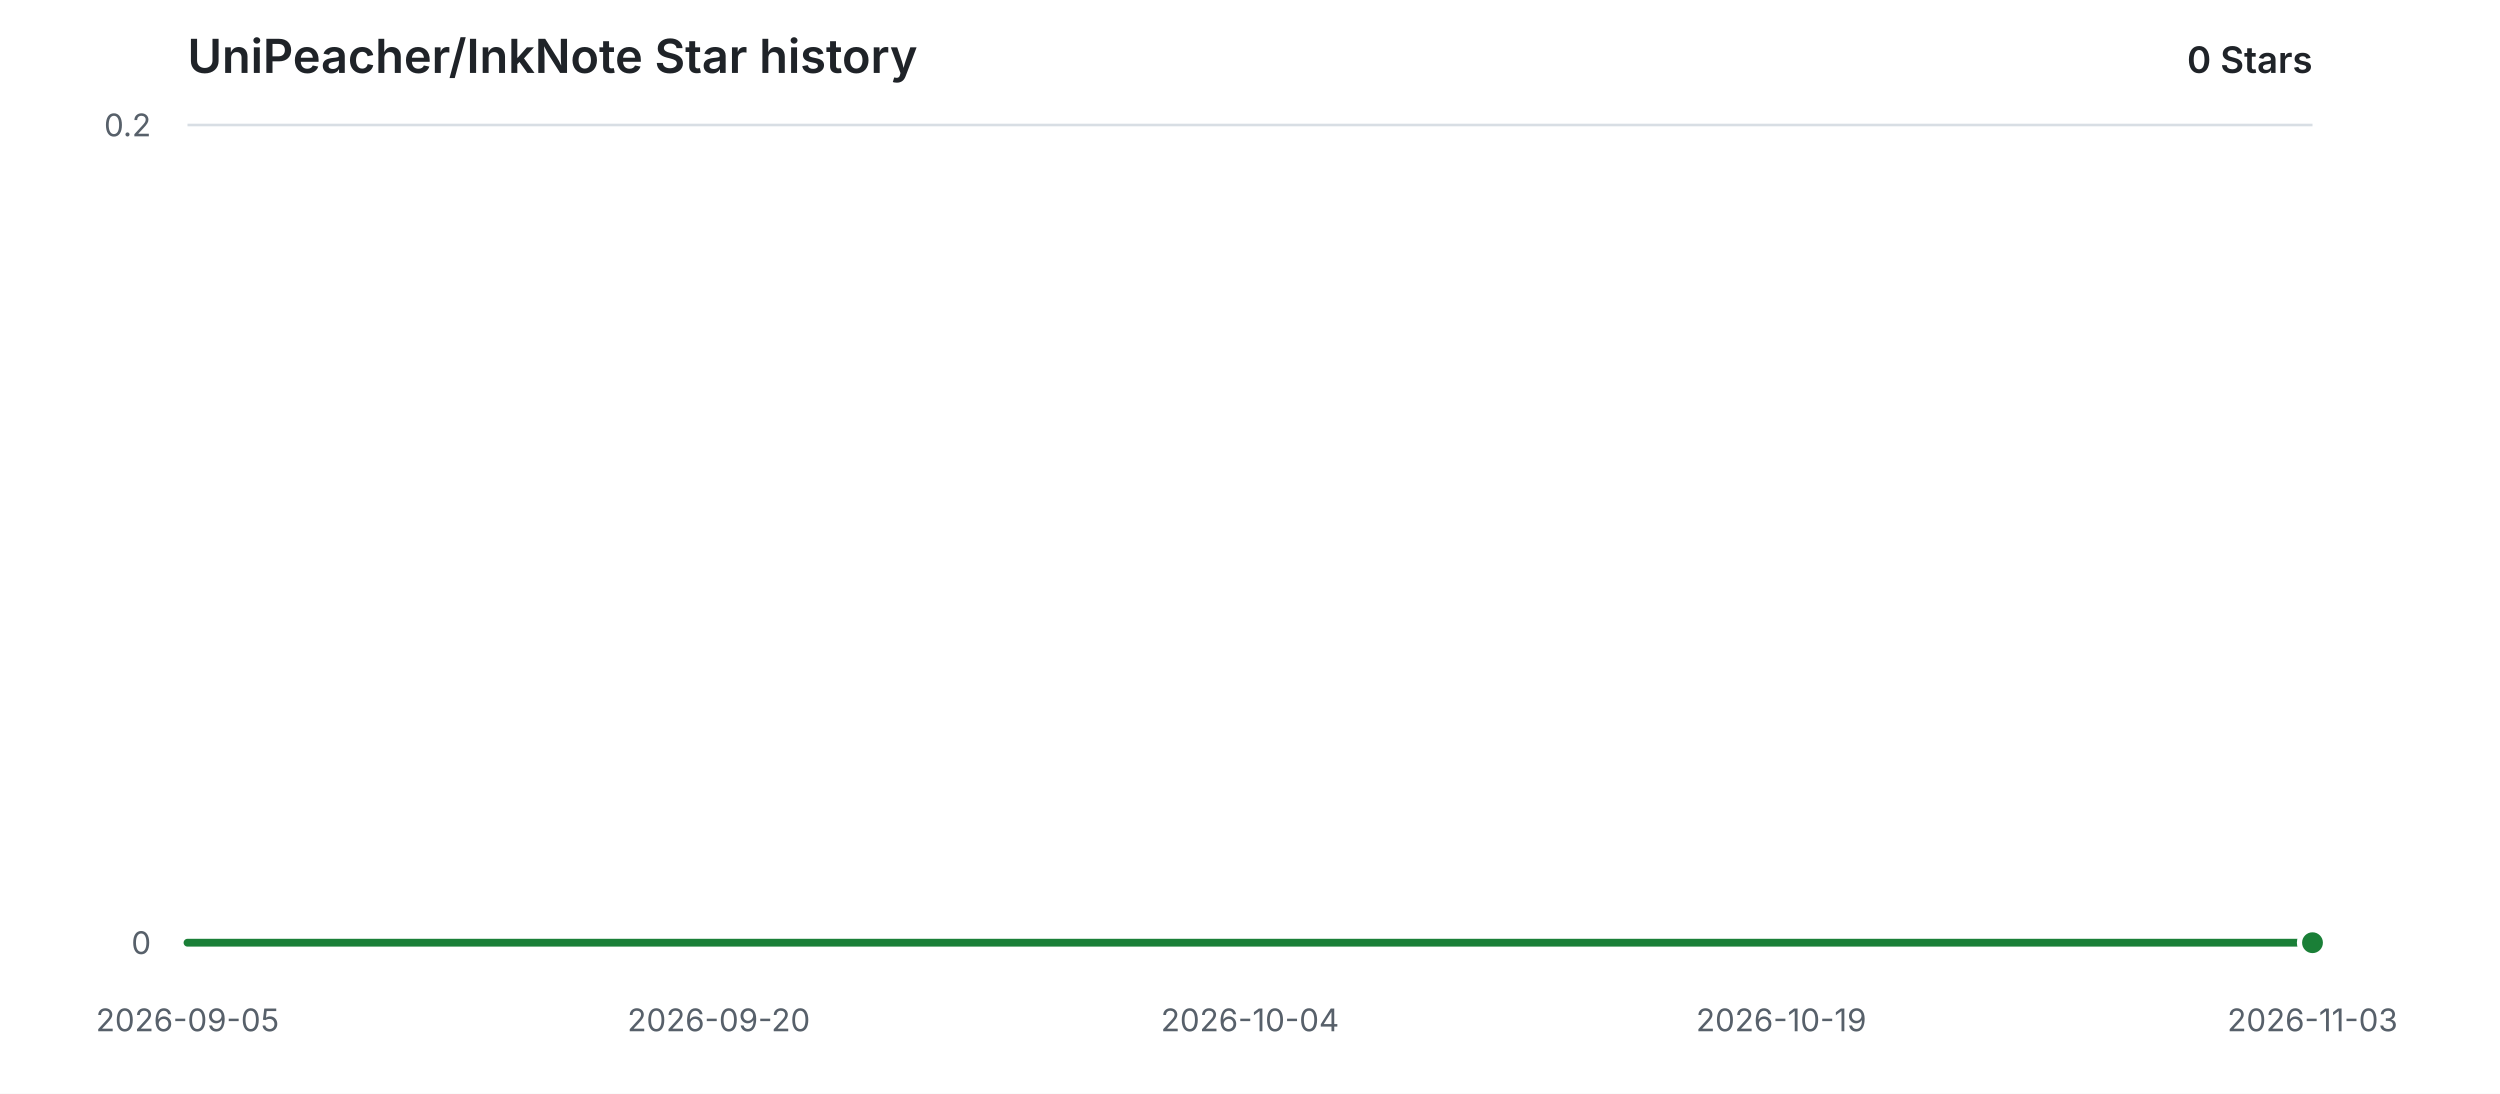
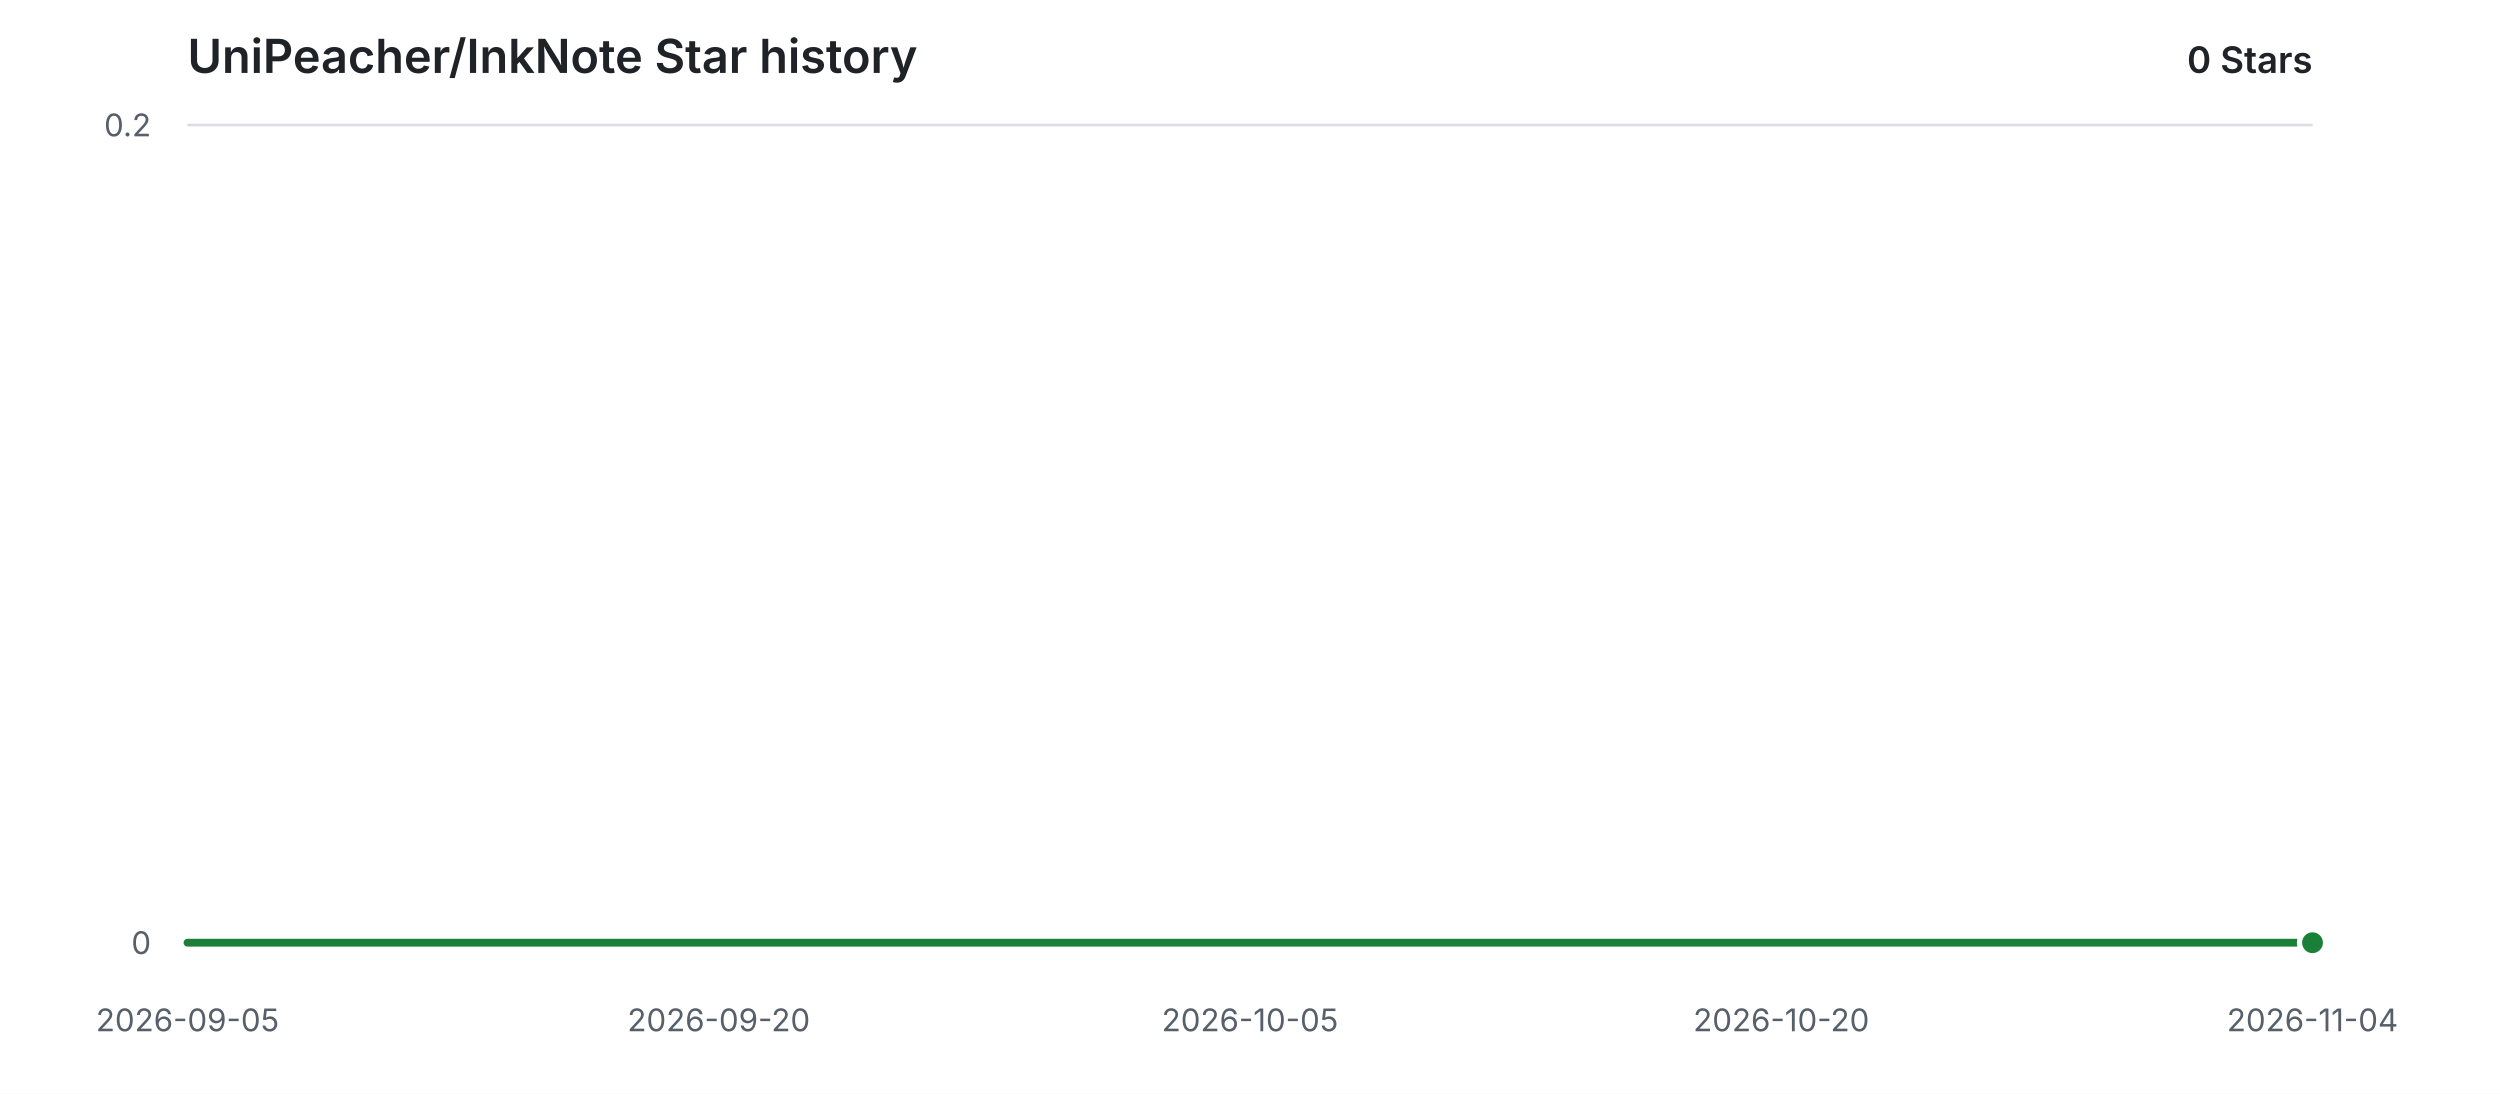
<svg xmlns="http://www.w3.org/2000/svg" width="960" height="420" viewBox="0 0 960 420" role="img" aria-labelledby="title description">
  <style>
    .background { fill: #ffffff; }
    .grid { stroke: #d8dee4; stroke-width: 1; }
    .label { fill: #57606a; font: 12px -apple-system, BlinkMacSystemFont, "Segoe UI", sans-serif; }
    .heading { fill: #1f2328; font: 600 18px -apple-system, BlinkMacSystemFont, "Segoe UI", sans-serif; }
    .count { fill: #1f2328; font: 600 14px -apple-system, BlinkMacSystemFont, "Segoe UI", sans-serif; }
    .area { fill: #2da44e; opacity: 0.12; }
    .line { fill: none; stroke: #1a7f37; stroke-width: 3; stroke-linecap: round; stroke-linejoin: round; }
    .point { fill: #1a7f37; stroke: #ffffff; stroke-width: 2; }
    @media (prefers-color-scheme: dark) {
      .background { fill: #0d1117; }
      .grid { stroke: #30363d; }
      .label { fill: #8b949e; }
      .heading, .count { fill: #e6edf3; }
      .area { fill: #3fb950; opacity: 0.14; }
      .line { stroke: #3fb950; }
      .point { fill: #3fb950; stroke: #0d1117; }
    }
  </style>
  <rect class="background" width="960" height="420" />
  <text class="heading" x="72" y="28">UniPeacher/InkNote Star history</text>
  <text class="count" x="888" y="28" text-anchor="end">0 Stars</text>
  <line class="grid" x1="72" y1="362.00" x2="888" y2="362.00" />
  <text class="label" x="58" y="362.00" text-anchor="end" dominant-baseline="middle">0</text>
  <line class="grid" x1="72" y1="48.00" x2="888" y2="48.00" />
  <text class="label" x="58" y="48.00" text-anchor="end" dominant-baseline="middle">0.2</text>
  <text class="label" x="72.00" y="396" text-anchor="middle">2026-09-05</text>
  <text class="label" x="276.00" y="396" text-anchor="middle">2026-09-20</text>
-   <text class="label" x="480.00" y="396" text-anchor="middle">2026-10-04</text>
-   <text class="label" x="684.00" y="396" text-anchor="middle">2026-10-19</text>
-   <text class="label" x="888.00" y="396" text-anchor="middle">2026-11-03</text>
+   <text class="label" x="480.00" y="396" text-anchor="middle">2026-10-05</text>
+   <text class="label" x="684.00" y="396" text-anchor="middle">2026-10-20</text>
+   <text class="label" x="888.00" y="396" text-anchor="middle">2026-11-04</text>
  <path class="area" d="M 72.00 362.00 H 888.00 V 362.00 H 72.00 Z" />
  <path class="line" d="M 72.00 362.00 H 888.00" />
  <circle class="point" cx="888.00" cy="362.00" r="5" />
</svg>
